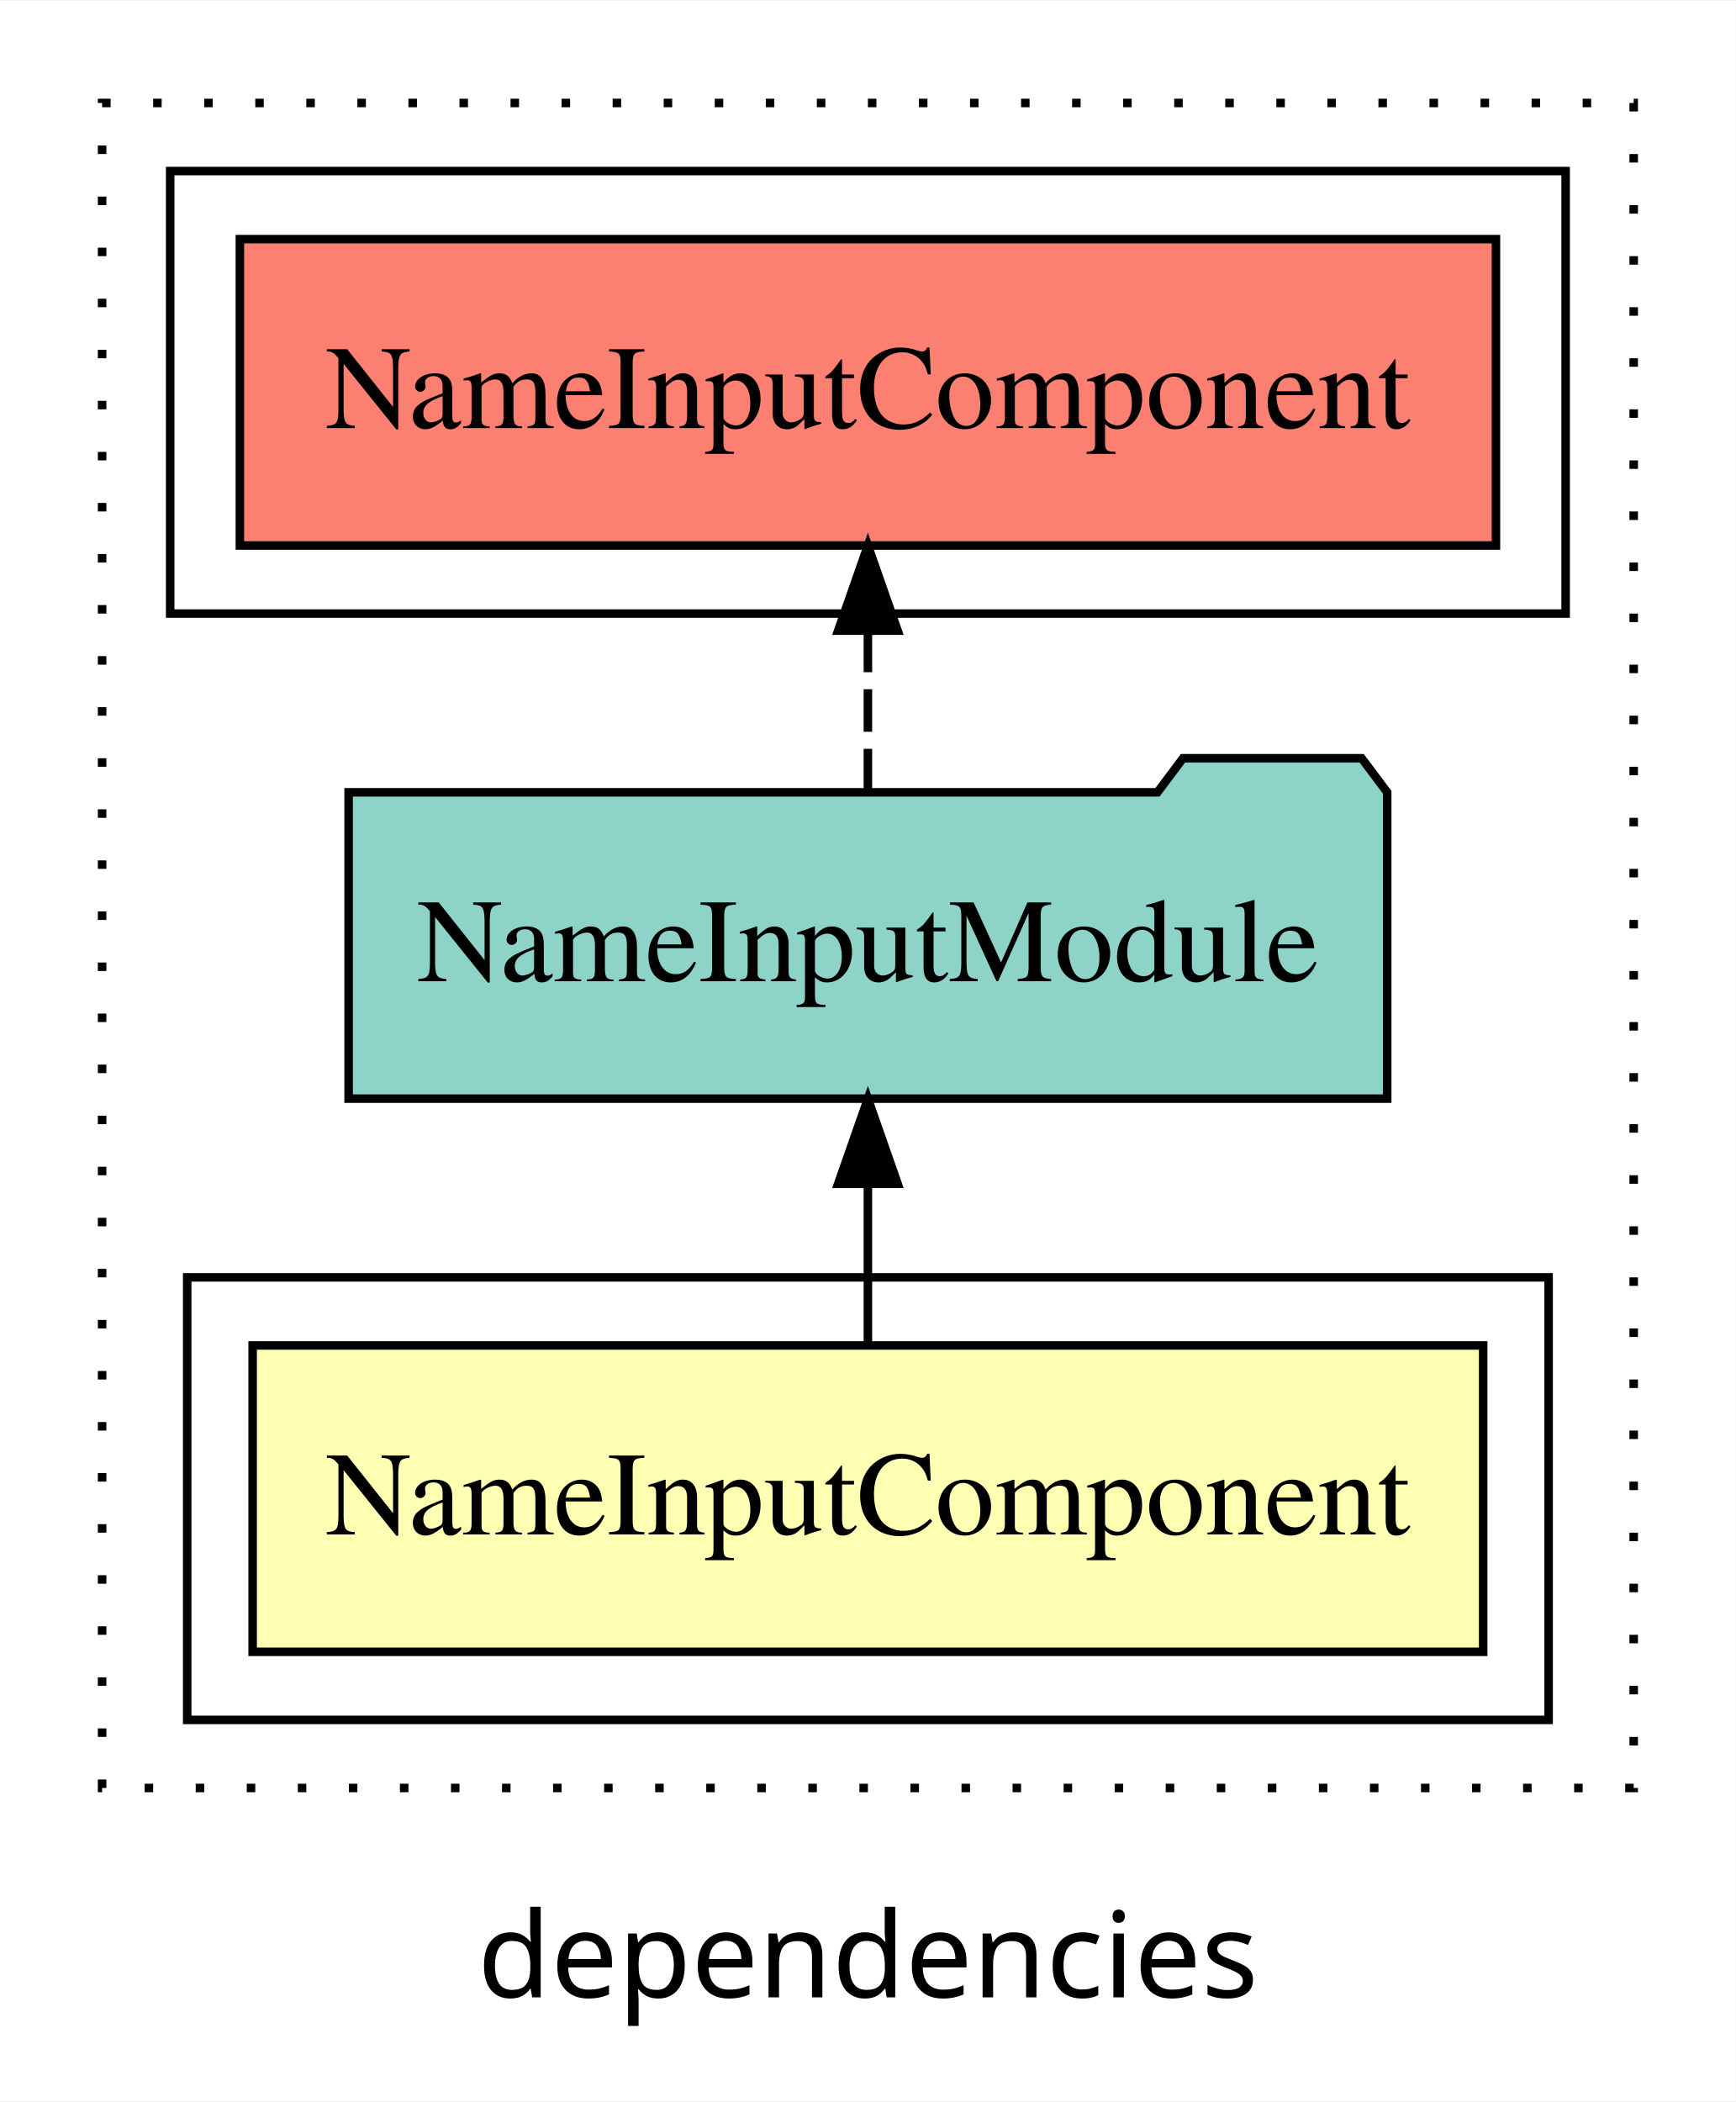
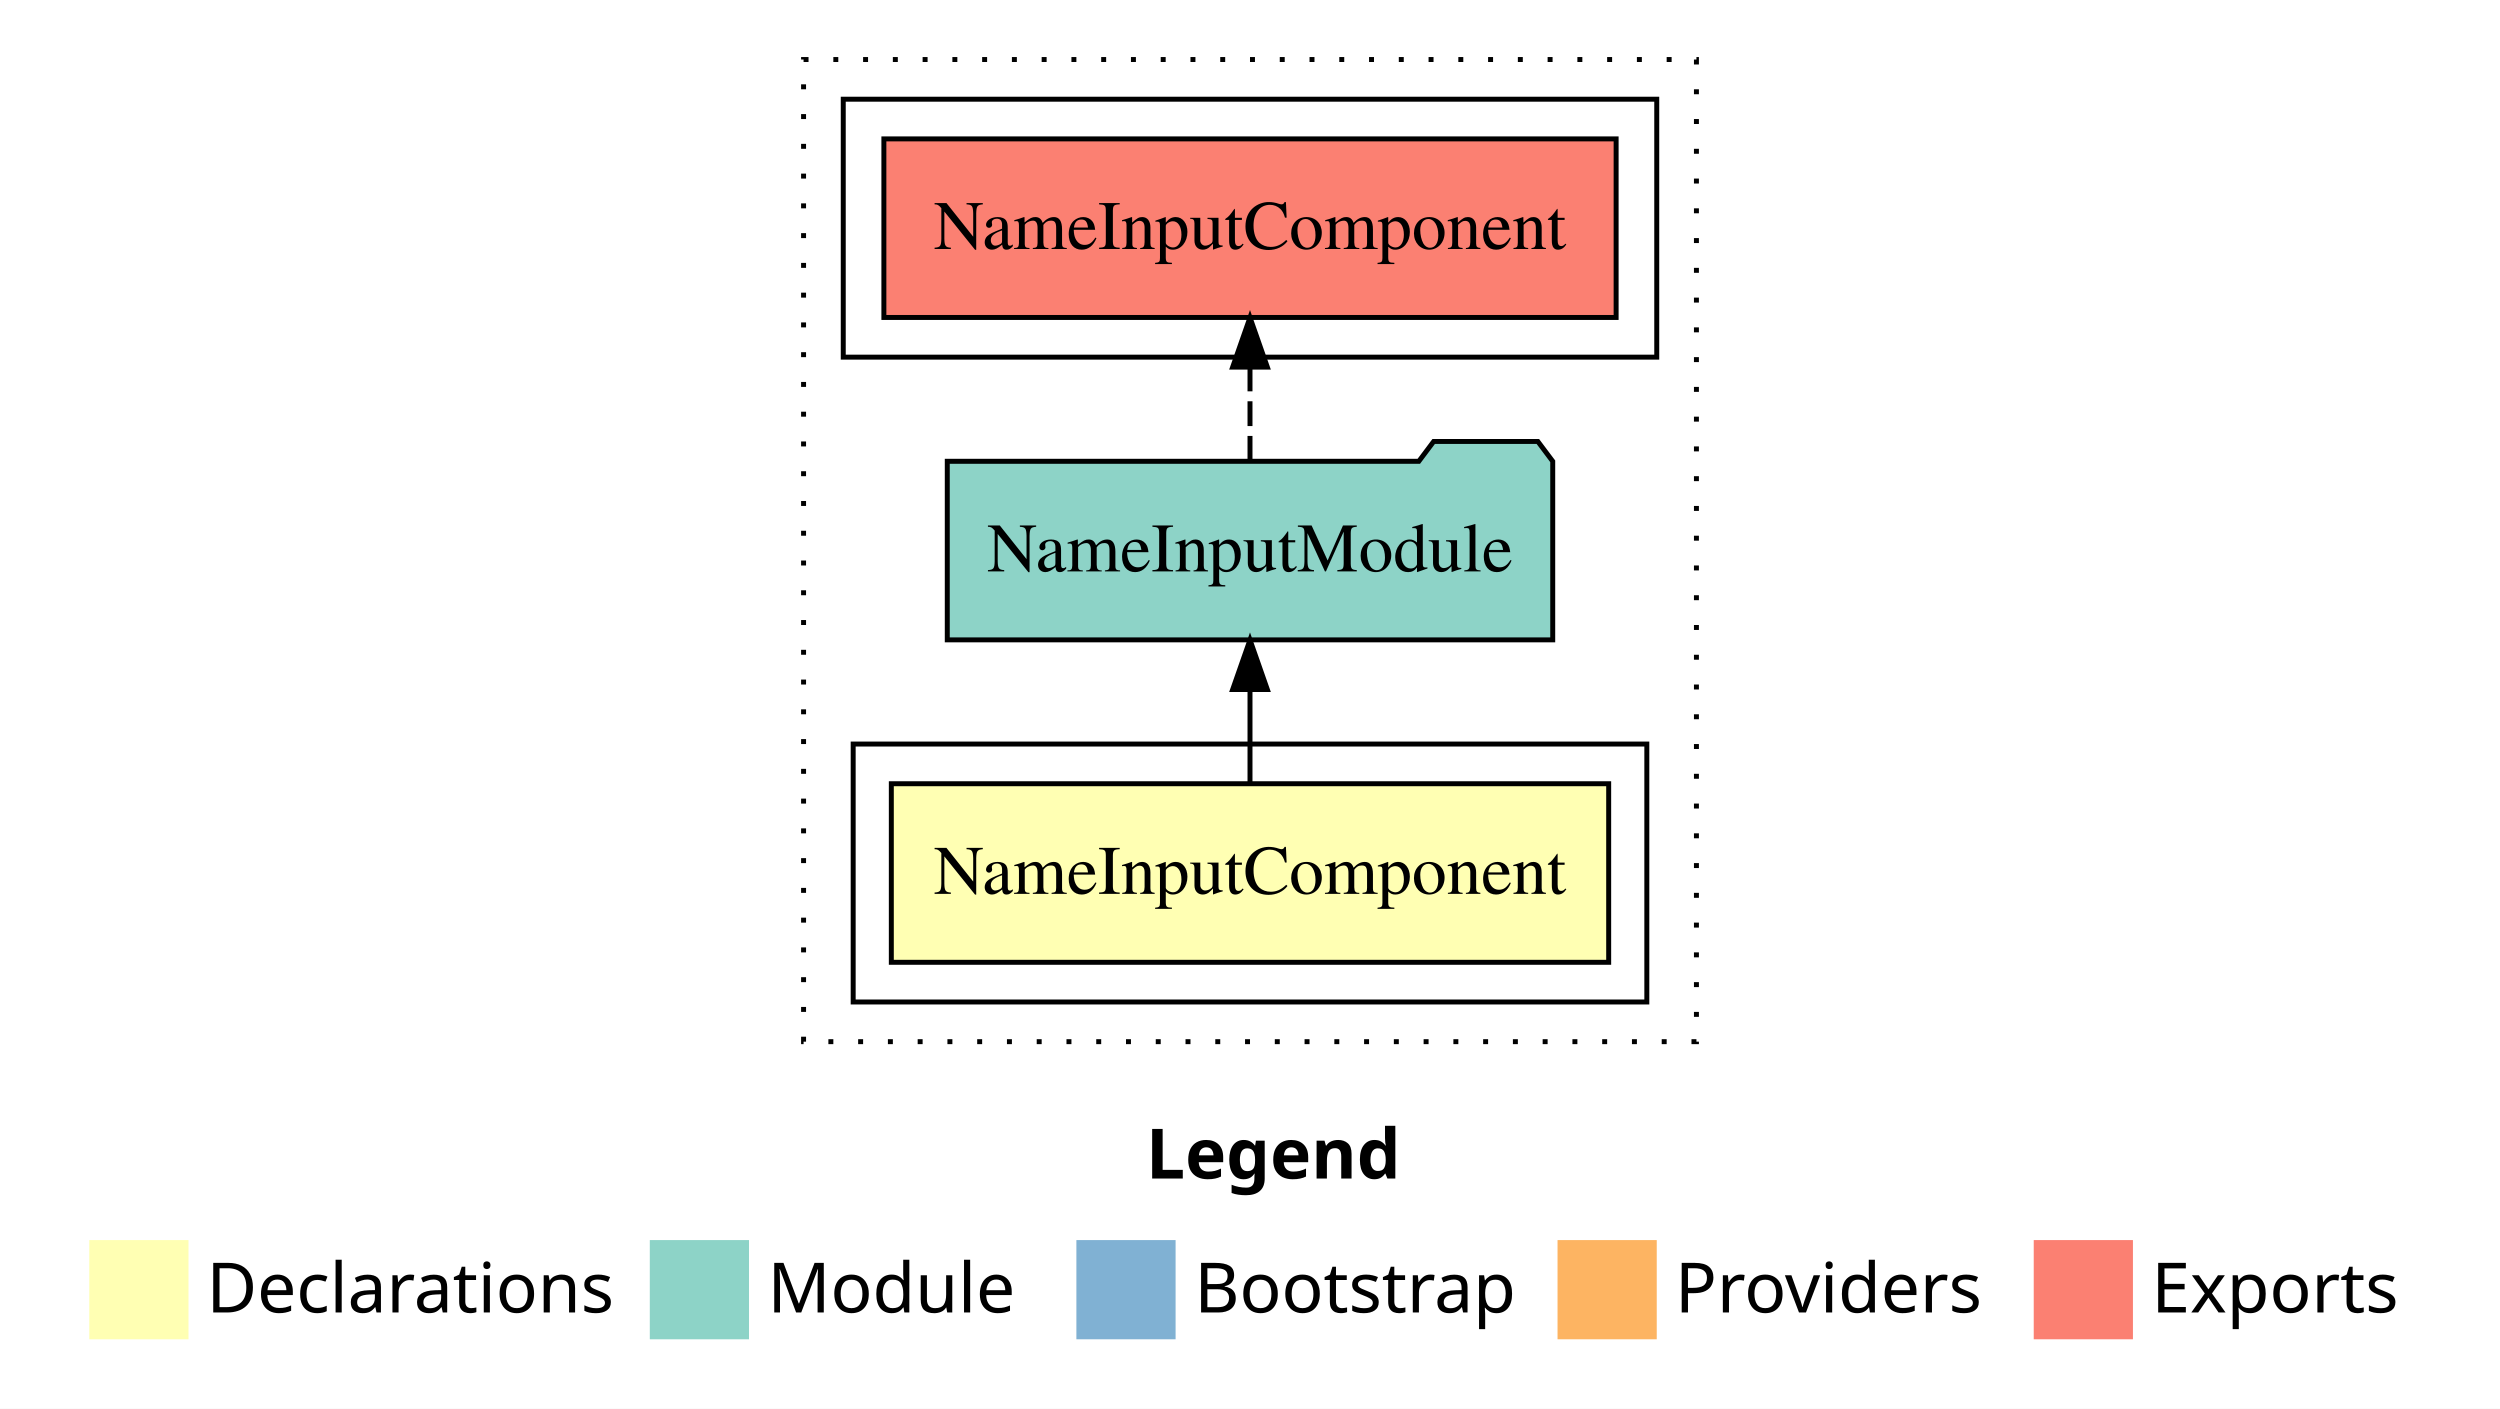
- <svg xmlns="http://www.w3.org/2000/svg" width="204pt" height="247pt" viewBox="0.00 0.00 204.00 246.80">
-   <g id="graph0" class="graph" transform="scale(1 1) rotate(0) translate(4 242.8)">
-     <polygon fill="white" stroke="transparent" points="-4,4 -4,-242.8 200,-242.8 200,4 -4,4" />
-     <text text-anchor="middle" x="98" y="-8.2" font-family="sans-serif" font-size="14.00">dependencies</text>
+ <svg xmlns="http://www.w3.org/2000/svg" width="504pt" height="284pt" viewBox="0.00 0.00 504.00 284.00">
+   <g id="graph0" class="graph" transform="scale(1 1) rotate(0) translate(4 280)">
+     <polygon fill="white" stroke="transparent" points="-4,4 -4,-280 500,-280 500,4 -4,4" />
+     <text text-anchor="start" x="227.01" y="-42.4" font-family="Times-12" font-weight="bold" font-size="14.00">Legend</text>
+     <polygon fill="#ffffb3" stroke="transparent" points="14,-10 14,-30 34,-30 34,-10 14,-10" />
+     <text text-anchor="start" x="37.63" y="-15.4" font-family="Times-12" font-size="14.00">  Declarations</text>
+     <polygon fill="#8dd3c7" stroke="transparent" points="127,-10 127,-30 147,-30 147,-10 127,-10" />
+     <text text-anchor="start" x="150.73" y="-15.4" font-family="Times-12" font-size="14.00">  Module</text>
+     <polygon fill="#80b1d3" stroke="transparent" points="213,-10 213,-30 233,-30 233,-10 213,-10" />
+     <text text-anchor="start" x="236.78" y="-15.4" font-family="Times-12" font-size="14.00">  Bootstrap</text>
+     <polygon fill="#fdb462" stroke="transparent" points="310,-10 310,-30 330,-30 330,-10 310,-10" />
+     <text text-anchor="start" x="333.67" y="-15.4" font-family="Times-12" font-size="14.00">  Providers</text>
+     <polygon fill="#fb8072" stroke="transparent" points="406,-10 406,-30 426,-30 426,-10 406,-10" />
+     <text text-anchor="start" x="429.73" y="-15.4" font-family="Times-12" font-size="14.00">  Exports</text>
    <g id="clust1" class="cluster">
-       <polygon fill="none" stroke="black" stroke-dasharray="1,5" points="8,-32.8 8,-230.8 188,-230.8 188,-32.8 8,-32.8" />
+       <polygon fill="none" stroke="black" stroke-dasharray="1,5" points="158,-70 158,-268 338,-268 338,-70 158,-70" />
+     </g>
+     <g id="clust5" class="cluster">
+       <polygon fill="none" stroke="black" points="166,-208 166,-260 330,-260 330,-208 166,-208" />
    </g>
    <g id="clust2" class="cluster">
-       <polygon fill="none" stroke="black" points="18,-40.8 18,-92.8 178,-92.8 178,-40.8 18,-40.8" />
-     </g>
-     <g id="clust5" class="cluster">
-       <polygon fill="none" stroke="black" points="16,-170.8 16,-222.8 180,-222.8 180,-170.8 16,-170.8" />
+       <polygon fill="none" stroke="black" points="168,-78 168,-130 328,-130 328,-78 168,-78" />
    </g>
    <g id="node1" class="node">
-       <polygon fill="#ffffb3" stroke="black" points="170.31,-84.8 25.69,-84.8 25.69,-48.8 170.31,-48.8 170.31,-84.8" />
-       <text text-anchor="middle" x="98" y="-62.6" font-family="Times,serif" font-size="14.00">NameInputComponent</text>
+       <polygon fill="#ffffb3" stroke="black" points="320.31,-122 175.69,-122 175.69,-86 320.31,-86 320.31,-122" />
+       <text text-anchor="middle" x="248" y="-99.8" font-family="Times,serif" font-size="14.00">NameInputComponent</text>
    </g>
    <g id="node2" class="node">
-       <polygon fill="#8dd3c7" stroke="black" points="159.03,-149.8 156.03,-153.8 135.03,-153.8 132.03,-149.8 36.97,-149.8 36.97,-113.8 159.03,-113.8 159.03,-149.8" />
-       <text text-anchor="middle" x="98" y="-127.6" font-family="Times,serif" font-size="14.00">NameInputModule</text>
+       <polygon fill="#8dd3c7" stroke="black" points="309.03,-187 306.03,-191 285.03,-191 282.03,-187 186.97,-187 186.97,-151 309.03,-151 309.03,-187" />
+       <text text-anchor="middle" x="248" y="-164.8" font-family="Times,serif" font-size="14.00">NameInputModule</text>
    </g>
    <g id="edge1" class="edge">
-       <path fill="none" stroke="black" d="M98,-84.91C98,-84.91 98,-103.79 98,-103.79" />
-       <polygon fill="black" stroke="black" points="94.5,-103.79 98,-113.79 101.5,-103.79 94.5,-103.79" />
+       <path fill="none" stroke="black" d="M248,-122.11C248,-122.11 248,-140.99 248,-140.99" />
+       <polygon fill="black" stroke="black" points="244.5,-140.99 248,-150.99 251.5,-140.99 244.5,-140.99" />
    </g>
    <g id="node3" class="node">
-       <polygon fill="#fb8072" stroke="black" points="171.81,-214.8 24.19,-214.8 24.19,-178.8 171.81,-178.8 171.81,-214.8" />
-       <text text-anchor="middle" x="98" y="-192.6" font-family="Times,serif" font-size="14.00">NameInputComponent </text>
+       <polygon fill="#fb8072" stroke="black" points="321.81,-252 174.19,-252 174.19,-216 321.81,-216 321.81,-252" />
+       <text text-anchor="middle" x="248" y="-229.8" font-family="Times,serif" font-size="14.00">NameInputComponent </text>
    </g>
    <g id="edge2" class="edge">
-       <path fill="none" stroke="black" stroke-dasharray="5,2" d="M98,-149.91C98,-149.91 98,-168.79 98,-168.79" />
-       <polygon fill="black" stroke="black" points="94.5,-168.79 98,-178.79 101.5,-168.79 94.5,-168.79" />
+       <path fill="none" stroke="black" stroke-dasharray="5,2" d="M248,-187.11C248,-187.11 248,-205.99 248,-205.99" />
+       <polygon fill="black" stroke="black" points="244.5,-205.99 248,-215.99 251.5,-205.99 244.5,-205.99" />
    </g>
  </g>
</svg>
